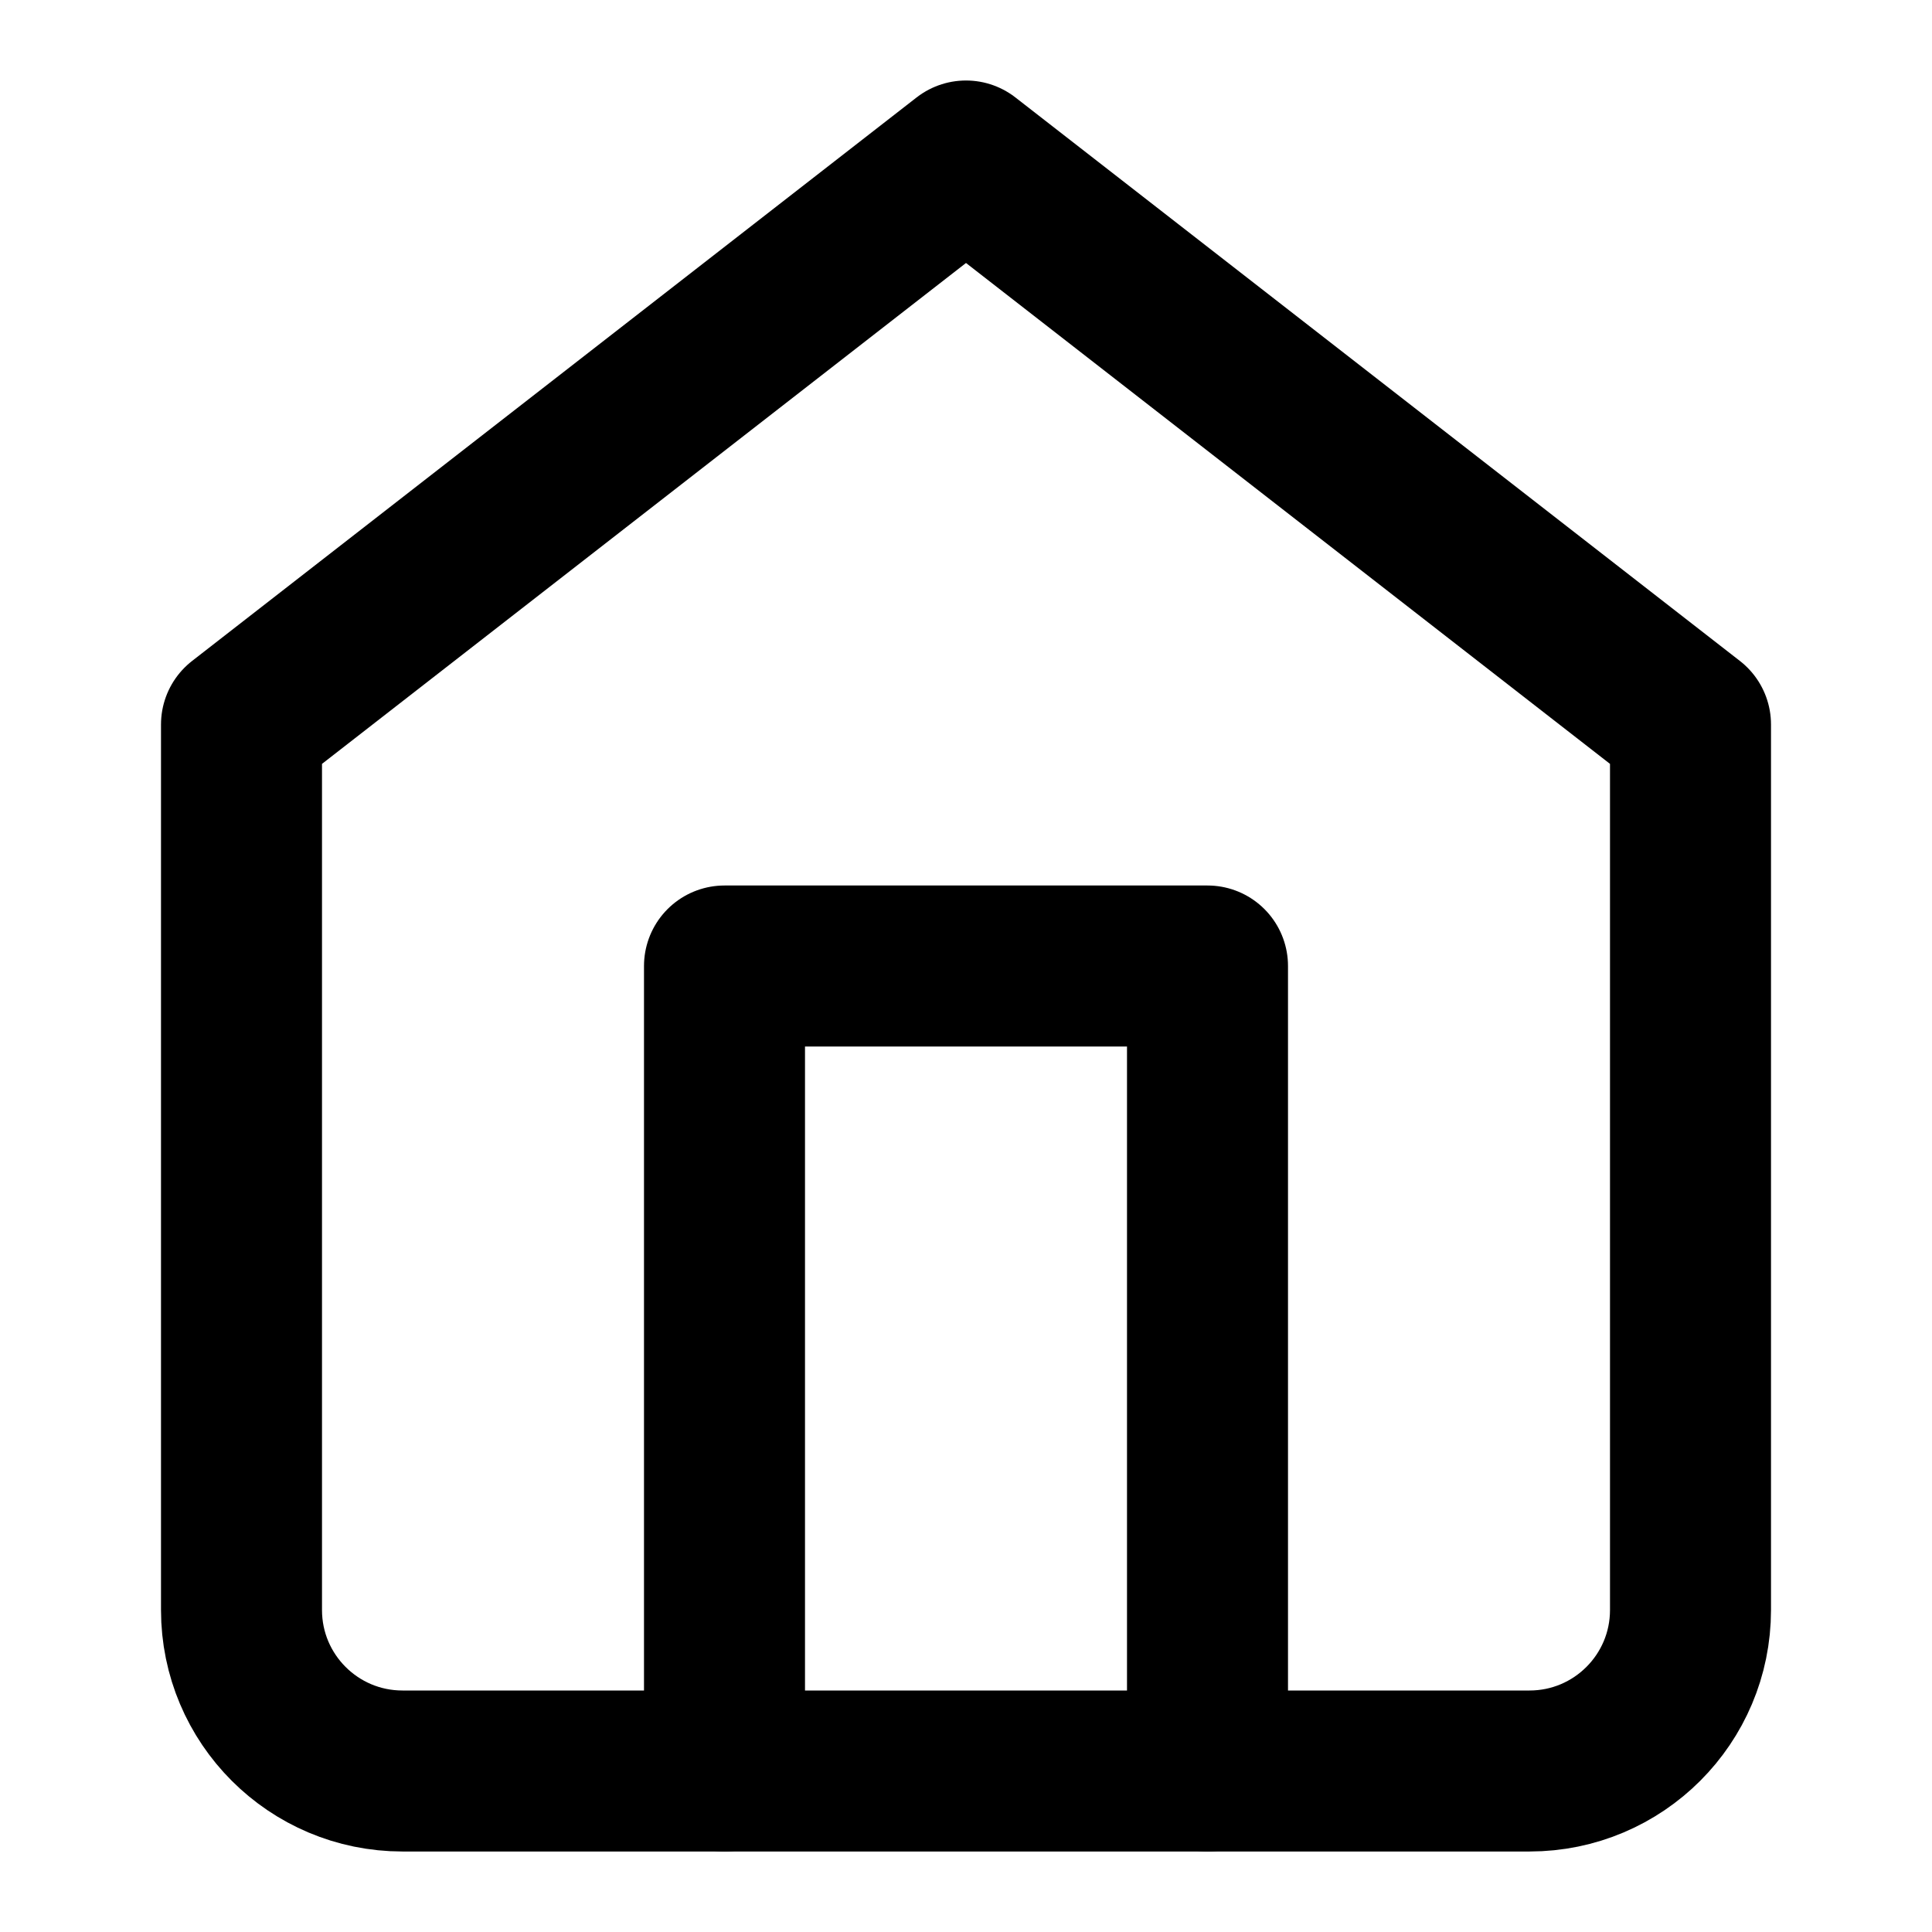
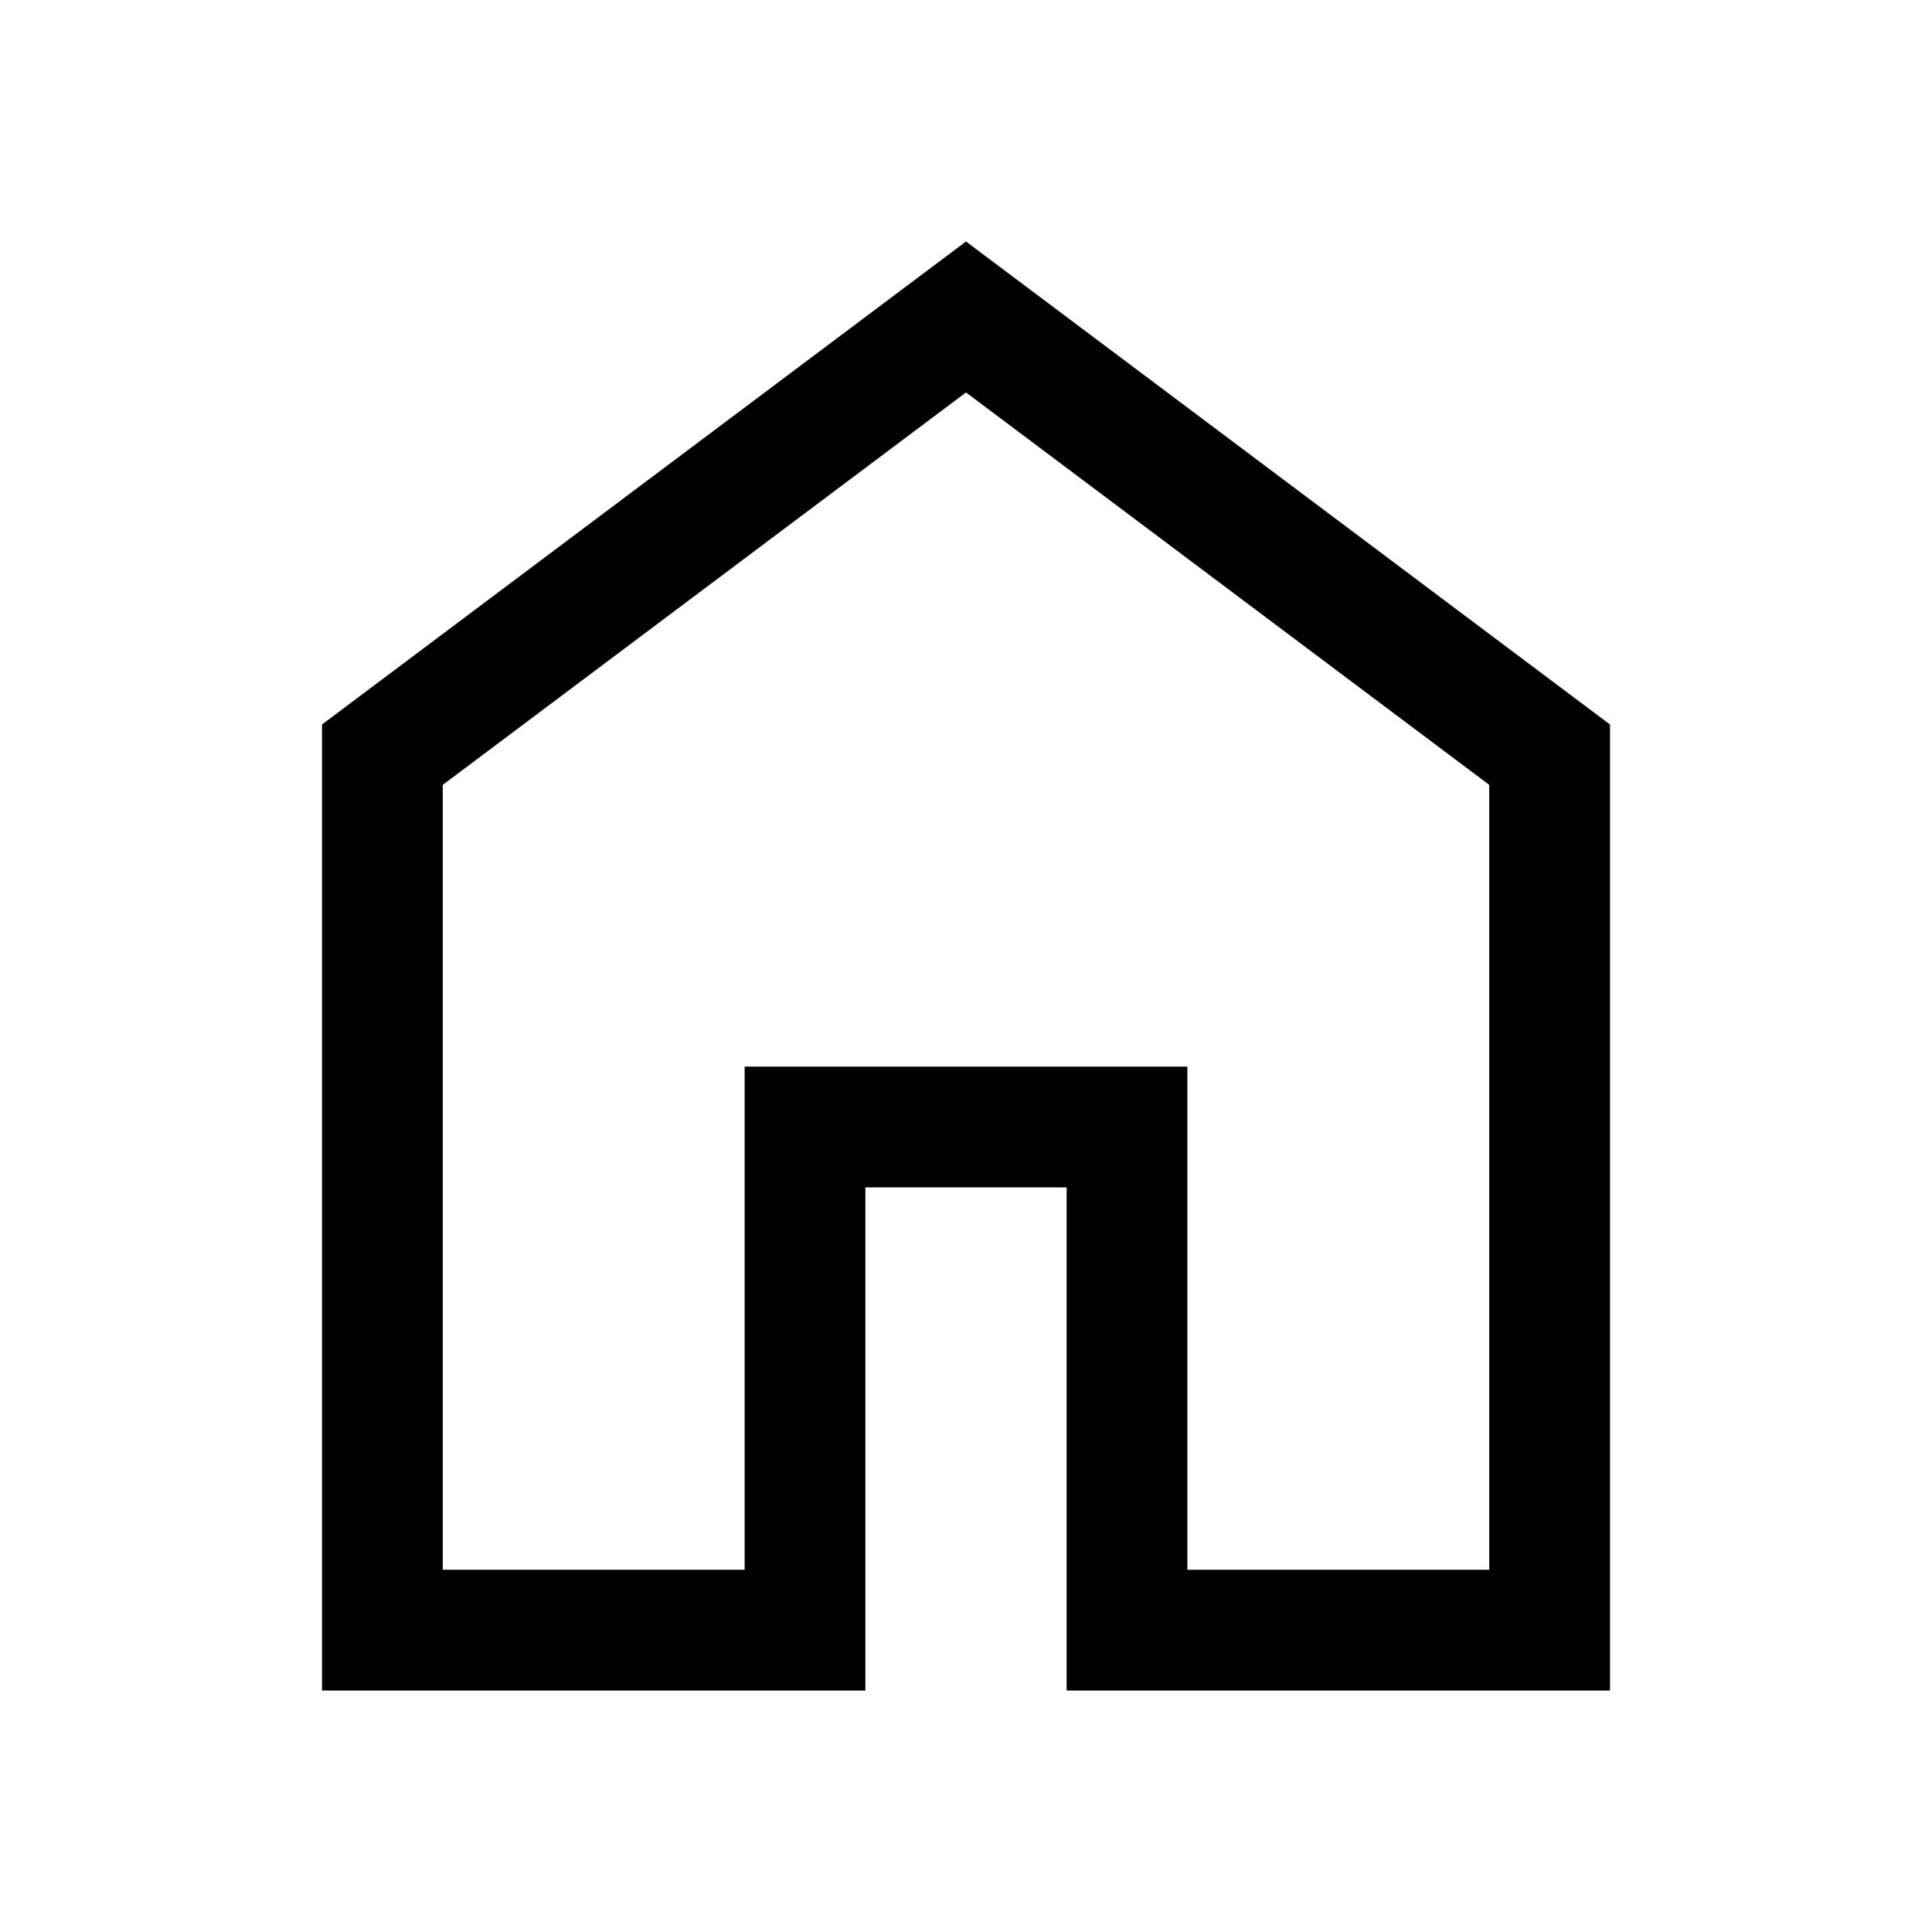
- <svg xmlns="http://www.w3.org/2000/svg" width="24" height="24" viewBox="0 0 24 24" fill="none" stroke="currentColor" stroke-width="2" stroke-linecap="round" stroke-linejoin="round" class="feather feather-home">
-   <path d="M3 9l9-7 9 7v11a2 2 0 0 1-2 2H5a2 2 0 0 1-2-2z" />
-   <polyline points="9 22 9 12 15 12 15 22" />
+ <svg xmlns="http://www.w3.org/2000/svg" height="48" width="48">
+   <path d="M11 39h7.5V26.5h11V39H37V19.5L24 9.75 11 19.5Zm-3 3V18L24 6l16 12v24H26.5V29.5h-5V42Zm16-17.65Z" />
</svg>
